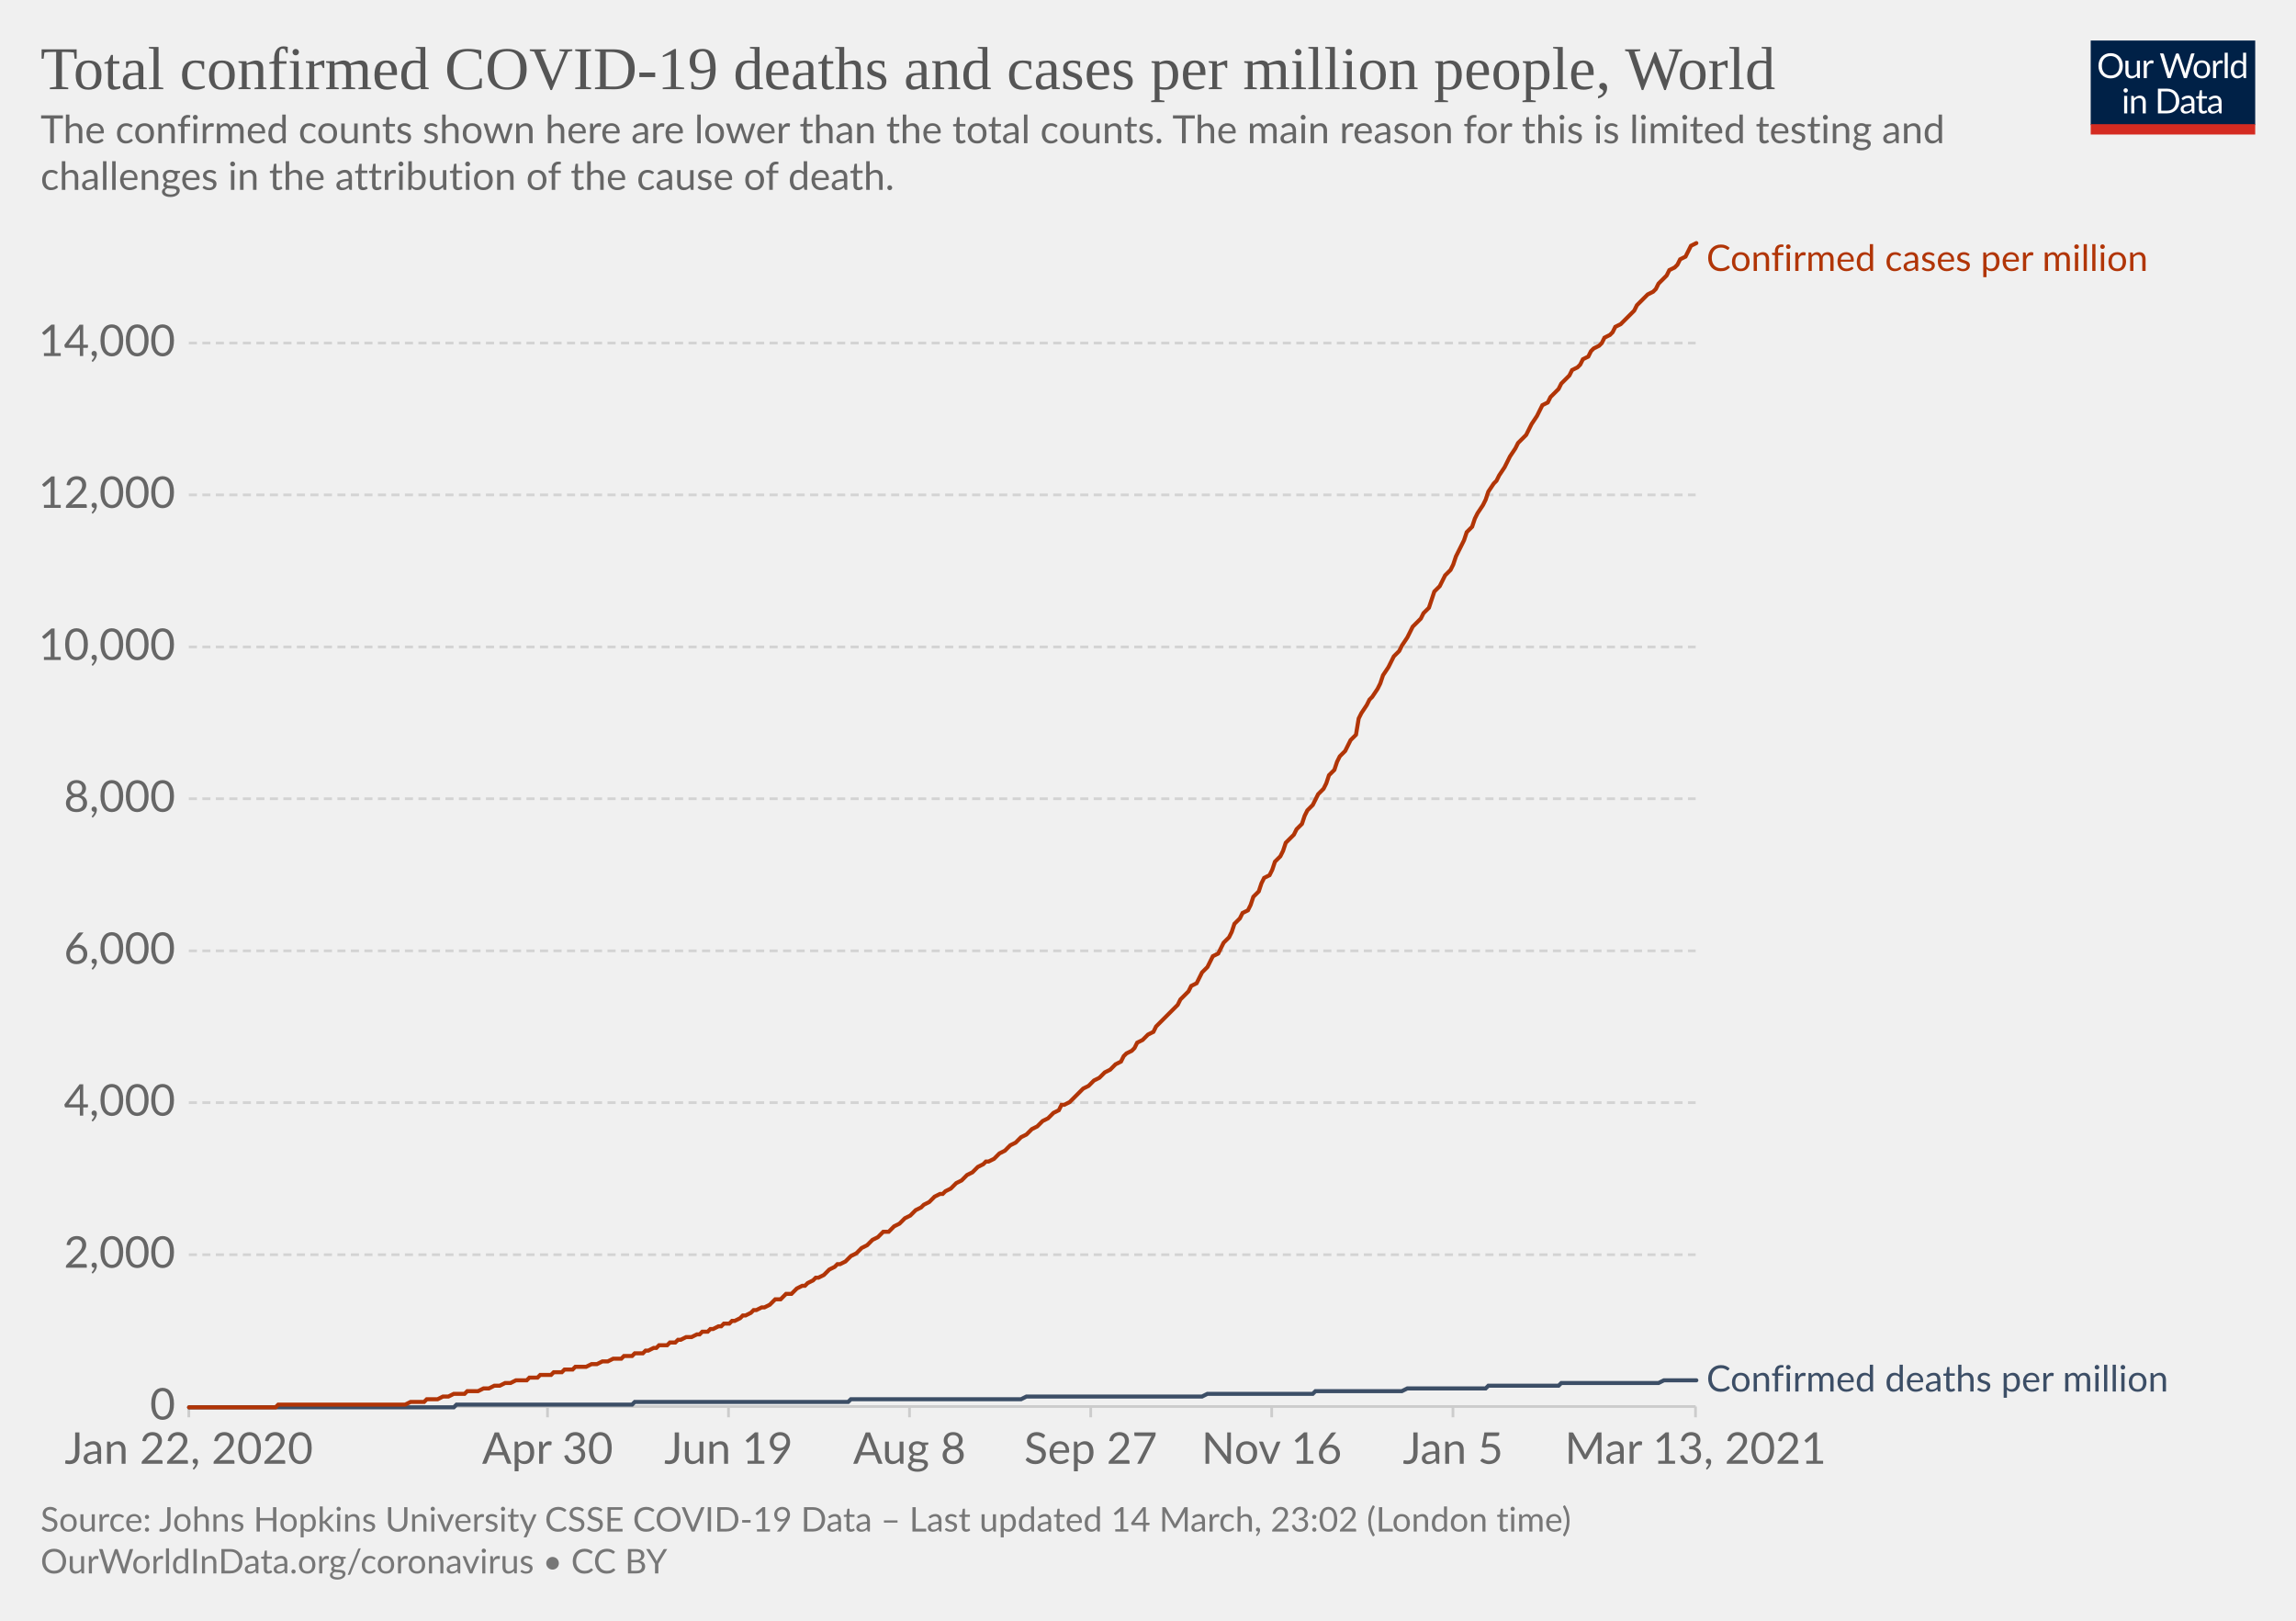
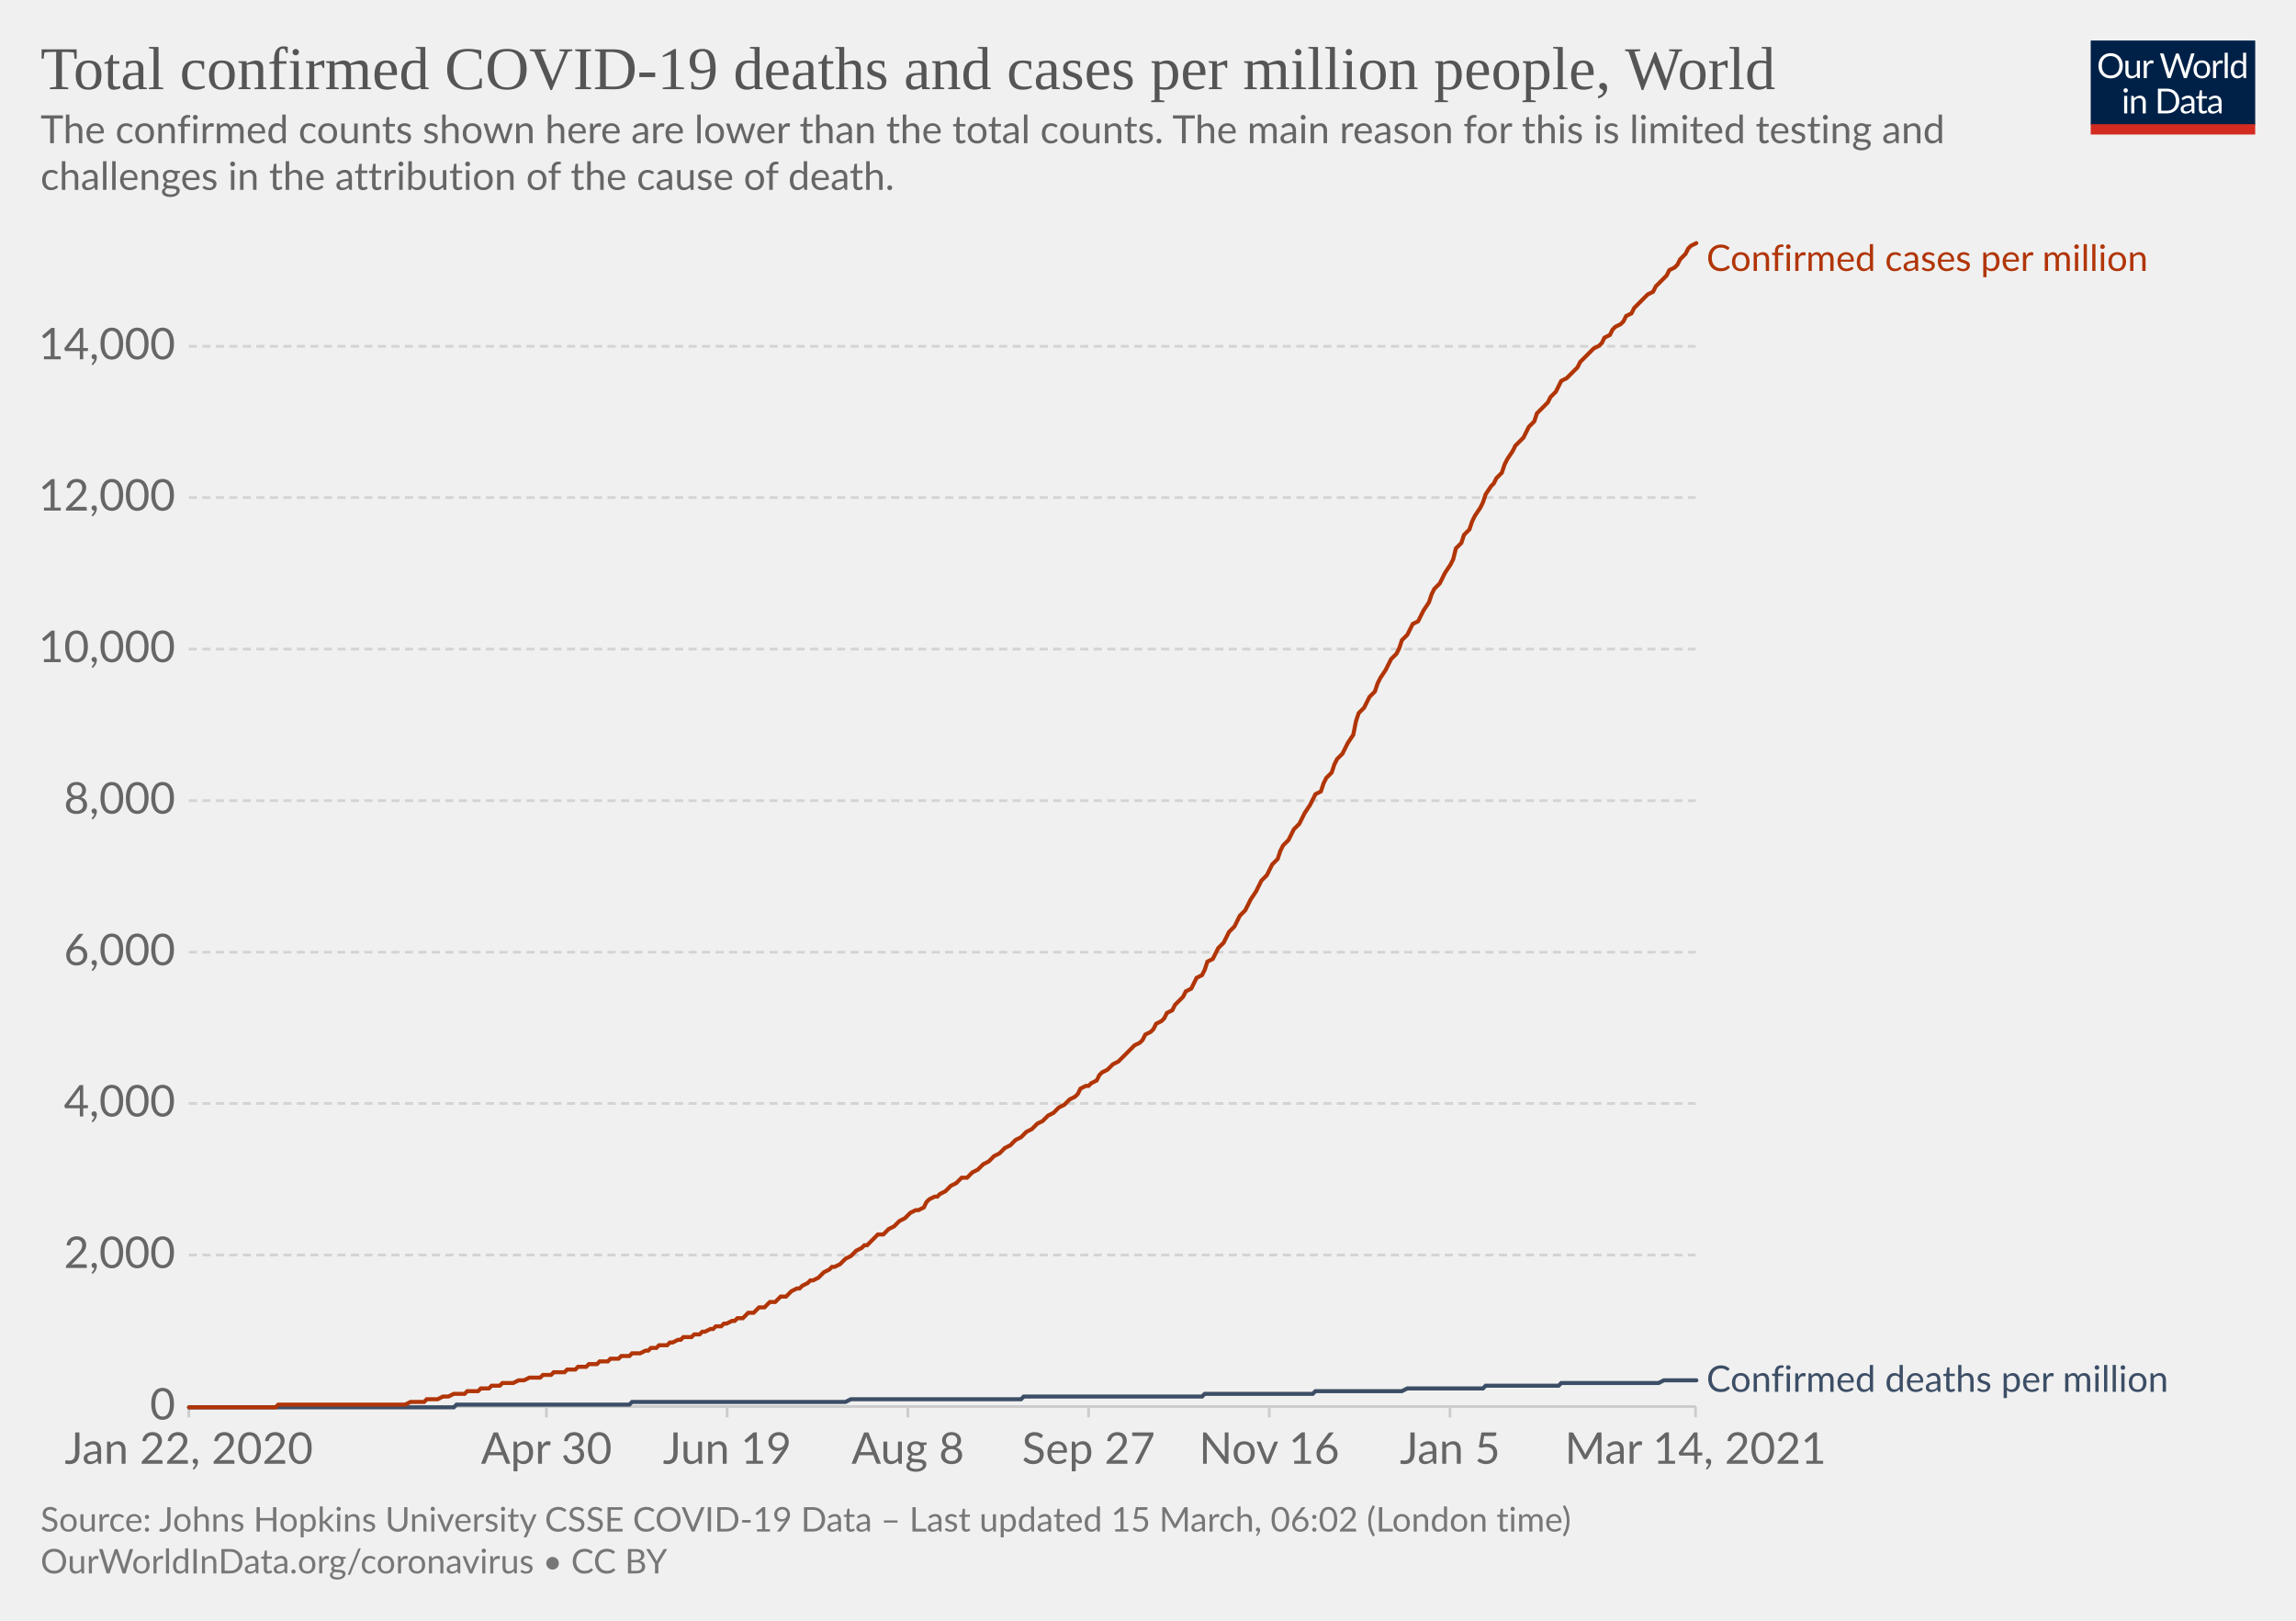
<svg xmlns="http://www.w3.org/2000/svg" version="1.1" style="background-color:#fff;-webkit-font-smoothing:antialiased" width="850" height="600" viewBox="0 0 850 600" font-family="Lato,'Helvetica Neue',Helvetica,Arial,sans-serif" font-size="18" text-rendering="optimizeLegibility">
  <g class="HeaderView">
    <g transform="matrix(.29 0 0 .29 774 15)">
      <svg width="210" height="120" viewBox="0 0 210 120" fill="none">
        <g clip-path="url(#clip0)">
          <path d="M0 0h210v107.89H0V0z" fill="#002147" />
          <path d="M40.98 32.25c0 2.36-.38 4.53-1.12 6.51a14.26 14.26 0 01-8.1 8.4c-1.9.78-4.02 1.17-6.34 1.17a16.6 16.6 0 01-6.33-1.17 14.31 14.31 0 01-8.08-8.4 18.29 18.29 0 01-1.12-6.51c0-2.36.38-4.53 1.12-6.5.75-1.97 1.8-3.67 3.17-5.1a14.32 14.32 0 014.9-3.34c1.92-.8 4.03-1.19 6.34-1.19 2.32 0 4.43.4 6.34 1.19 1.92.8 3.56 1.9 4.93 3.34a14.87 14.87 0 013.17 5.1 18.1 18.1 0 011.12 6.5zm-4.38 0c0-1.94-.26-3.68-.8-5.22a10.91 10.91 0 00-2.24-3.89 9.68 9.68 0 00-3.52-2.46 11.95 11.95 0 00-4.62-.86c-1.68 0-3.21.28-4.6.86a9.88 9.88 0 00-3.54 2.46 10.91 10.91 0 00-2.24 3.9c-.53 1.53-.8 3.27-.8 5.2 0 1.94.27 3.68.8 5.22a11.17 11.17 0 002.24 3.9 10.01 10.01 0 003.55 2.44c1.38.56 2.9.83 4.6.83s3.24-.27 4.61-.83a9.8 9.8 0 003.52-2.44 11.17 11.17 0 002.25-3.9c.53-1.54.8-3.28.8-5.21zm26.22-6.54V48H60.5c-.56 0-.9-.27-1.05-.81l-.31-2.4a12.45 12.45 0 01-3.26 2.6c-1.2.64-2.58.96-4.13.96-1.22 0-2.3-.2-3.24-.6a6.52 6.52 0 01-2.33-1.7 7.37 7.37 0 01-1.43-2.67c-.3-1.04-.46-2.2-.46-3.45V25.7h3.91v14.22c0 1.68.38 2.99 1.15 3.91.77.93 1.96 1.39 3.54 1.39 1.16 0 2.24-.27 3.23-.82a10.42 10.42 0 002.8-2.28V25.7h3.91zm8.61 4.47a9.94 9.94 0 012.6-3.56 5.64 5.64 0 013.76-1.3c.47 0 .92.05 1.34.15.44.1.83.27 1.17.49l-.3 2.92c-.09.37-.3.55-.66.55-.2 0-.5-.04-.9-.13a6.21 6.21 0 00-3.24.18 4.23 4.23 0 00-1.47.92c-.42.4-.81.9-1.17 1.5-.33.58-.64 1.26-.92 2.02V48H67.7V25.71h2.25c.42 0 .72.08.88.25.16.16.27.44.33.83l.26 3.39zm61.16-13.7L122.75 48h-3.82l-7.99-24.05a21.95 21.95 0 01-.42-1.58 38.36 38.36 0 01-.44 1.58L102.05 48h-3.83L88.4 16.47h3.54c.38 0 .7.1.95.29.26.2.43.43.5.73l6.52 21.9.28 1.28.29 1.46.3-1.46.38-1.27 7.41-21.91c.1-.25.26-.48.51-.69.27-.22.58-.33.95-.33h1.23c.38 0 .69.1.92.29a1.77 1.77 0 01.53.73l7.4 21.9a28.4 28.4 0 01.68 2.62 29.52 29.52 0 01.52-2.61l6.54-21.91a1.31 1.31 0 01.48-.7c.27-.21.58-.32.95-.32h3.32zm9.35 8.88c1.63 0 3.1.27 4.4.82a9.43 9.43 0 015.46 5.94c.5 1.4.74 2.98.74 4.73 0 1.76-.25 3.34-.74 4.75a9.43 9.43 0 01-5.46 5.92c-1.3.52-2.77.79-4.4.79-1.64 0-3.12-.27-4.44-.8a9.42 9.42 0 01-3.35-2.3c-.92-1-1.63-2.2-2.13-3.61-.49-1.41-.73-3-.73-4.75s.24-3.33.73-4.73c.5-1.43 1.2-2.64 2.13-3.63a9.4 9.4 0 013.35-2.31c1.32-.55 2.8-.82 4.44-.82zm0 19.89c2.2 0 3.84-.73 4.93-2.2 1.08-1.48 1.63-3.54 1.63-6.18 0-2.66-.55-4.72-1.63-6.2-1.09-1.49-2.73-2.23-4.93-2.23-1.12 0-2.09.2-2.93.57a5.71 5.71 0 00-2.06 1.65 7.5 7.5 0 00-1.24 2.67c-.26 1.04-.4 2.22-.4 3.54 0 2.64.55 4.7 1.64 6.18 1.1 1.47 2.76 2.2 4.99 2.2zm17.97-15.07a9.94 9.94 0 012.6-3.56 5.64 5.64 0 013.76-1.3c.47 0 .91.05 1.34.15.44.1.83.27 1.16.49l-.28 2.92c-.09.37-.31.55-.66.55-.2 0-.5-.04-.9-.13a6.2 6.2 0 00-3.24.18 4.23 4.23 0 00-1.47.92c-.43.4-.82.9-1.17 1.5a13.1 13.1 0 00-.92 2.02V48h-3.94V25.71h2.24c.43 0 .72.08.88.25.17.16.28.44.33.83l.27 3.39zm15.04-14.59V48h-3.92V15.6h3.92zm19.55 15.43a6.22 6.22 0 00-2.38-2.05 6.7 6.7 0 00-2.86-.6c-2.07 0-3.66.75-4.77 2.23-1.12 1.48-1.68 3.6-1.68 6.33 0 1.46.13 2.7.38 3.74a7.29 7.29 0 001.1 2.56 4.35 4.35 0 001.78 1.45c.7.3 1.5.46 2.4.46 1.29 0 2.41-.3 3.36-.88a9.6 9.6 0 002.67-2.49V31.02zm3.91-15.43V48h-2.33c-.56 0-.9-.27-1.06-.81l-.35-2.71a12.13 12.13 0 01-3.25 2.77 8.28 8.28 0 01-4.23 1.06 7.31 7.31 0 01-6.14-2.9c-.73-.96-1.3-2.15-1.69-3.57a18.35 18.35 0 01.07-9.48 11.29 11.29 0 011.89-3.7 8.7 8.7 0 017.06-3.34 7.96 7.96 0 016.12 2.62V15.59h3.91zM46.61 70.71V93H42.7V70.71h3.91zm.84-7c0 .39-.08.75-.24 1.09a2.81 2.81 0 01-1.52 1.47 2.67 2.67 0 01-2.16 0 2.9 2.9 0 01-1.45-1.47 2.67 2.67 0 010-2.16c.15-.35.35-.65.6-.9.25-.27.53-.47.85-.62a2.67 2.67 0 012.16 0c.35.15.65.35.9.62.27.25.47.55.62.9.16.34.24.7.24 1.08zm7.97 10.24c.49-.54 1-1.04 1.54-1.48a9.85 9.85 0 013.66-1.84 8.96 8.96 0 015.43.35c.94.4 1.72.97 2.33 1.71a7.36 7.36 0 011.43 2.67c.32 1.04.49 2.19.49 3.45V93h-3.94V78.81c0-1.69-.4-3-1.17-3.92-.76-.93-1.93-1.4-3.5-1.4a6.6 6.6 0 00-3.25.83c-1 .56-1.92 1.31-2.77 2.27V93h-3.94V70.71h2.35c.56 0 .9.28 1.04.82l.3 2.42zm57.7 3.3c0 2.36-.37 4.5-1.11 6.44a14.3 14.3 0 01-3.17 4.98 14.1 14.1 0 01-4.93 3.2c-1.9.76-4.02 1.13-6.33 1.13H85.8V61.47h11.77c2.31 0 4.42.39 6.33 1.15a13.8 13.8 0 018.1 8.18 17.75 17.75 0 011.12 6.45zm-4.37 0c0-1.94-.26-3.67-.8-5.2a10.94 10.94 0 00-2.23-3.87 9.57 9.57 0 00-3.53-2.42 12.23 12.23 0 00-4.61-.83h-7.5v24.62h7.5c1.7 0 3.24-.28 4.61-.84a9.7 9.7 0 003.53-2.4 10.94 10.94 0 002.24-3.87c.53-1.53.8-3.26.8-5.2zm19.8 5.72c-1.8.06-3.34.2-4.62.44-1.26.22-2.3.51-3.1.88-.8.36-1.37.8-1.74 1.3-.35.5-.53 1.05-.53 1.67 0 .58.1 1.1.3 1.52a3 3 0 00.76 1.05c.34.27.73.46 1.17.6a6.13 6.13 0 001.45.17 7.28 7.28 0 003.5-.81 11.95 11.95 0 002.82-2.2v-4.62zm-12.65-9.11a12.73 12.73 0 013.98-2.66c1.43-.59 3-.88 4.73-.88 1.25 0 2.36.2 3.33.61a6.81 6.81 0 013.94 4.38c.33 1.04.5 2.19.5 3.43V93h-1.74a1.8 1.8 0 01-.88-.18c-.2-.13-.36-.38-.48-.74l-.44-2.12-1.72 1.46a9.48 9.48 0 01-3.74 1.7c-.69.15-1.46.23-2.3.23-.87 0-1.69-.12-2.45-.35a5.34 5.34 0 01-3.34-2.93 6.64 6.64 0 01-.49-2.64c0-.88.25-1.72.73-2.53a6.33 6.33 0 012.35-2.17c1.09-.63 2.5-1.15 4.25-1.54 1.75-.41 3.89-.65 6.42-.7v-1.75c0-1.73-.37-3.03-1.12-3.91-.75-.9-1.84-1.34-3.28-1.34-.97 0-1.78.12-2.44.37-.64.23-1.2.5-1.7.81l-1.23.82c-.33.23-.67.35-1 .35-.27 0-.5-.07-.69-.2a2.1 2.1 0 01-.48-.53l-.7-1.25zm27.67 19.5c-1.76 0-3.12-.5-4.07-1.48-.94-.98-1.41-2.4-1.41-4.25V74h-2.68a.9.9 0 01-.6-.2c-.16-.14-.24-.36-.24-.66v-1.56l3.65-.46.9-6.89a.9.9 0 01.29-.52.88.88 0 01.62-.22H142v7.67h6.44V74H142v13.38c0 .94.22 1.63.68 2.09.45.45 1.04.68 1.76.68a3.21 3.21 0 001.85-.53l.55-.35c.16-.12.3-.18.41-.18.2 0 .4.13.55.38l1.15 1.87a7.45 7.45 0 01-2.44 1.5 8.53 8.53 0 01-2.95.52zm19.68-10.4c-1.8.07-3.34.21-4.62.45-1.26.22-2.3.51-3.1.88-.8.36-1.37.8-1.74 1.3-.35.5-.53 1.05-.53 1.67 0 .58.1 1.1.3 1.52a2.9 2.9 0 00.76 1.05c.34.27.73.46 1.17.6a6.13 6.13 0 001.45.17 7.3 7.3 0 003.5-.81 12.04 12.04 0 002.82-2.2v-4.62zm-12.65-9.1a12.72 12.72 0 013.99-2.66c1.42-.59 3-.88 4.72-.88 1.25 0 2.36.2 3.33.61a6.81 6.81 0 013.94 4.38c.33 1.04.5 2.19.5 3.43V93h-1.74a1.8 1.8 0 01-.88-.18c-.2-.13-.36-.38-.48-.74l-.44-2.12-1.72 1.46a9.48 9.48 0 01-3.74 1.7c-.69.15-1.46.23-2.3.23-.87 0-1.69-.12-2.45-.35a5.33 5.33 0 01-3.34-2.93 6.62 6.62 0 01-.49-2.64c0-.88.25-1.72.73-2.53a6.33 6.33 0 012.35-2.17c1.09-.63 2.5-1.15 4.25-1.54a31.2 31.2 0 016.42-.7v-1.75c0-1.73-.37-3.03-1.12-3.91-.75-.9-1.84-1.34-3.28-1.34-.97 0-1.78.12-2.44.37-.64.23-1.2.5-1.7.81l-1.22.82c-.34.23-.68.35-1.02.35-.26 0-.49-.07-.68-.2a1.88 1.88 0 01-.48-.53l-.7-1.25zM40.98 32.25c0 2.36-.38 4.53-1.12 6.51a14.26 14.26 0 01-8.1 8.4c-1.9.78-4.02 1.17-6.34 1.17a16.6 16.6 0 01-6.33-1.17 14.31 14.31 0 01-8.08-8.4 18.29 18.29 0 01-1.12-6.51c0-2.36.38-4.53 1.12-6.5.75-1.97 1.8-3.67 3.17-5.1a14.32 14.32 0 014.9-3.34c1.92-.8 4.03-1.19 6.34-1.19 2.32 0 4.43.4 6.34 1.19 1.92.8 3.56 1.9 4.93 3.34a14.87 14.87 0 013.17 5.1 18.1 18.1 0 011.12 6.5zm-4.38 0c0-1.94-.26-3.68-.8-5.22a10.91 10.91 0 00-2.24-3.89 9.68 9.68 0 00-3.52-2.46 11.95 11.95 0 00-4.62-.86c-1.68 0-3.21.28-4.6.86a9.88 9.88 0 00-3.54 2.46 10.91 10.91 0 00-2.24 3.9c-.53 1.53-.8 3.27-.8 5.2 0 1.94.27 3.68.8 5.22a11.17 11.17 0 002.24 3.9 10.01 10.01 0 003.55 2.44c1.38.56 2.9.83 4.6.83s3.24-.27 4.61-.83a9.8 9.8 0 003.52-2.44 11.17 11.17 0 002.25-3.9c.53-1.54.8-3.28.8-5.21zm26.22-6.54V48H60.5c-.56 0-.9-.27-1.05-.81l-.31-2.4a12.45 12.45 0 01-3.26 2.6c-1.2.64-2.58.96-4.13.96-1.22 0-2.3-.2-3.24-.6a6.52 6.52 0 01-2.33-1.7 7.37 7.37 0 01-1.43-2.67c-.3-1.04-.46-2.2-.46-3.45V25.7h3.91v14.22c0 1.68.38 2.99 1.15 3.91.77.93 1.96 1.39 3.54 1.39 1.16 0 2.24-.27 3.23-.82a10.42 10.42 0 002.8-2.28V25.7h3.91zm8.61 4.47a9.94 9.94 0 012.6-3.56 5.64 5.64 0 013.76-1.3c.47 0 .92.05 1.34.15.44.1.83.27 1.17.49l-.3 2.92c-.09.37-.3.55-.66.55-.2 0-.5-.04-.9-.13a6.21 6.21 0 00-3.24.18 4.23 4.23 0 00-1.47.92c-.42.4-.81.9-1.17 1.5-.33.58-.64 1.26-.92 2.02V48H67.7V25.71h2.25c.42 0 .72.08.88.25.16.16.27.44.33.83l.26 3.39zm61.16-13.7L122.75 48h-3.82l-7.99-24.05a21.95 21.95 0 01-.42-1.58 38.36 38.36 0 01-.44 1.58L102.05 48h-3.83L88.4 16.47h3.54c.38 0 .7.1.95.29.26.2.43.43.5.73l6.52 21.9.28 1.28.29 1.46.3-1.46.38-1.27 7.41-21.91c.1-.25.26-.48.51-.69.27-.22.58-.33.95-.33h1.23c.38 0 .69.1.92.29a1.77 1.77 0 01.53.73l7.4 21.9a28.4 28.4 0 01.68 2.62 29.52 29.52 0 01.52-2.61l6.54-21.91a1.31 1.31 0 01.48-.7c.27-.21.58-.32.95-.32h3.32zm9.35 8.88c1.63 0 3.1.27 4.4.82a9.43 9.43 0 015.46 5.94c.5 1.4.74 2.98.74 4.73 0 1.76-.25 3.34-.74 4.75a9.43 9.43 0 01-5.46 5.92c-1.3.52-2.77.79-4.4.79-1.64 0-3.12-.27-4.44-.8a9.42 9.42 0 01-3.35-2.3c-.92-1-1.63-2.2-2.13-3.61-.49-1.41-.73-3-.73-4.75s.24-3.33.73-4.73c.5-1.43 1.2-2.64 2.13-3.63a9.4 9.4 0 013.35-2.31c1.32-.55 2.8-.82 4.44-.82zm0 19.89c2.2 0 3.84-.73 4.93-2.2 1.08-1.48 1.63-3.54 1.63-6.18 0-2.66-.55-4.72-1.63-6.2-1.09-1.49-2.73-2.23-4.93-2.23-1.12 0-2.09.2-2.93.57a5.71 5.71 0 00-2.06 1.65 7.5 7.5 0 00-1.24 2.67c-.26 1.04-.4 2.22-.4 3.54 0 2.64.55 4.7 1.64 6.18 1.1 1.47 2.76 2.2 4.99 2.2zm17.97-15.07a9.94 9.94 0 012.6-3.56 5.64 5.64 0 013.76-1.3c.47 0 .91.05 1.34.15.44.1.83.27 1.16.49l-.28 2.92c-.09.37-.31.55-.66.55-.2 0-.5-.04-.9-.13a6.2 6.2 0 00-3.24.18 4.23 4.23 0 00-1.47.92c-.43.4-.82.9-1.17 1.5a13.1 13.1 0 00-.92 2.02V48h-3.94V25.71h2.24c.43 0 .72.08.88.25.17.16.28.44.33.83l.27 3.39zm15.04-14.59V48h-3.92V15.6h3.92zm19.55 15.43a6.22 6.22 0 00-2.38-2.05 6.7 6.7 0 00-2.86-.6c-2.07 0-3.66.75-4.77 2.23-1.12 1.48-1.68 3.6-1.68 6.33 0 1.46.13 2.7.38 3.74a7.29 7.29 0 001.1 2.56 4.35 4.35 0 001.78 1.45c.7.3 1.5.46 2.4.46 1.29 0 2.41-.3 3.36-.88a9.6 9.6 0 002.67-2.49V31.02zm3.91-15.43V48h-2.33c-.56 0-.9-.27-1.06-.81l-.35-2.71a12.13 12.13 0 01-3.25 2.77 8.28 8.28 0 01-4.23 1.06 7.31 7.31 0 01-6.14-2.9c-.73-.96-1.3-2.15-1.69-3.57a18.35 18.35 0 01.07-9.48 11.29 11.29 0 011.89-3.7 8.7 8.7 0 017.06-3.34 7.96 7.96 0 016.12 2.62V15.59h3.91zM46.61 70.71V93H42.7V70.71h3.91zm.84-7c0 .39-.08.75-.24 1.09a2.81 2.81 0 01-1.52 1.47 2.67 2.67 0 01-2.16 0 2.9 2.9 0 01-1.45-1.47 2.67 2.67 0 010-2.16c.15-.35.35-.65.6-.9.25-.27.53-.47.85-.62a2.67 2.67 0 012.16 0c.35.15.65.35.9.62.27.25.47.55.62.9.16.34.24.7.24 1.08zm7.97 10.24c.49-.54 1-1.04 1.54-1.48a9.85 9.85 0 013.66-1.84 8.96 8.96 0 015.43.35c.94.4 1.72.97 2.33 1.71a7.36 7.36 0 011.43 2.67c.32 1.04.49 2.19.49 3.45V93h-3.94V78.81c0-1.69-.4-3-1.17-3.92-.76-.93-1.93-1.4-3.5-1.4a6.6 6.6 0 00-3.25.83c-1 .56-1.92 1.31-2.77 2.27V93h-3.94V70.71h2.35c.56 0 .9.28 1.04.82l.3 2.42zm57.7 3.3c0 2.36-.37 4.5-1.11 6.44a14.3 14.3 0 01-3.17 4.98 14.1 14.1 0 01-4.93 3.2c-1.9.76-4.02 1.13-6.33 1.13H85.8V61.47h11.77c2.31 0 4.42.39 6.33 1.15a13.8 13.8 0 018.1 8.18 17.75 17.75 0 011.12 6.45zm-4.37 0c0-1.94-.26-3.67-.8-5.2a10.94 10.94 0 00-2.23-3.87 9.57 9.57 0 00-3.53-2.42 12.23 12.23 0 00-4.61-.83h-7.5v24.62h7.5c1.7 0 3.24-.28 4.61-.84a9.7 9.7 0 003.53-2.4 10.94 10.94 0 002.24-3.87c.53-1.53.8-3.26.8-5.2zm19.8 5.72c-1.8.06-3.34.2-4.62.44-1.26.22-2.3.51-3.1.88-.8.36-1.37.8-1.74 1.3-.35.5-.53 1.05-.53 1.67 0 .58.1 1.1.3 1.52a3 3 0 00.76 1.05c.34.27.73.46 1.17.6a6.13 6.13 0 001.45.17 7.28 7.28 0 003.5-.81 11.95 11.95 0 002.82-2.2v-4.62zm-12.65-9.11a12.73 12.73 0 013.98-2.66c1.43-.59 3-.88 4.73-.88 1.25 0 2.36.2 3.33.61a6.81 6.81 0 013.94 4.38c.33 1.04.5 2.19.5 3.43V93h-1.74a1.8 1.8 0 01-.88-.18c-.2-.13-.36-.38-.48-.74l-.44-2.12-1.72 1.46a9.48 9.48 0 01-3.74 1.7c-.69.15-1.46.23-2.3.23-.87 0-1.69-.12-2.45-.35a5.34 5.34 0 01-3.34-2.93 6.64 6.64 0 01-.49-2.64c0-.88.25-1.72.73-2.53a6.33 6.33 0 012.35-2.17c1.09-.63 2.5-1.15 4.25-1.54 1.75-.41 3.89-.65 6.42-.7v-1.75c0-1.73-.37-3.03-1.12-3.91-.75-.9-1.84-1.34-3.28-1.34-.97 0-1.78.12-2.44.37-.64.23-1.2.5-1.7.81l-1.23.82c-.33.23-.67.35-1 .35-.27 0-.5-.07-.69-.2a2.1 2.1 0 01-.48-.53l-.7-1.25zm27.67 19.5c-1.76 0-3.12-.5-4.07-1.48-.94-.98-1.41-2.4-1.41-4.25V74h-2.68a.9.9 0 01-.6-.2c-.16-.14-.24-.36-.24-.66v-1.56l3.65-.46.9-6.89a.9.9 0 01.29-.52.88.88 0 01.62-.22H142v7.67h6.44V74H142v13.38c0 .94.22 1.63.68 2.09.45.45 1.04.68 1.76.68a3.21 3.21 0 001.85-.53l.55-.35c.16-.12.3-.18.41-.18.2 0 .4.13.55.38l1.15 1.87a7.45 7.45 0 01-2.44 1.5 8.53 8.53 0 01-2.95.52zm19.68-10.4c-1.8.07-3.34.21-4.62.45-1.26.22-2.3.51-3.1.88-.8.36-1.37.8-1.74 1.3-.35.5-.53 1.05-.53 1.67 0 .58.1 1.1.3 1.52a2.9 2.9 0 00.76 1.05c.34.27.73.46 1.17.6a6.13 6.13 0 001.45.17 7.3 7.3 0 003.5-.81 12.04 12.04 0 002.82-2.2v-4.62zm-12.65-9.1a12.72 12.72 0 013.99-2.66c1.42-.59 3-.88 4.72-.88 1.25 0 2.36.2 3.33.61a6.81 6.81 0 013.94 4.38c.33 1.04.5 2.19.5 3.43V93h-1.74a1.8 1.8 0 01-.88-.18c-.2-.13-.36-.38-.48-.74l-.44-2.12-1.72 1.46a9.48 9.48 0 01-3.74 1.7c-.69.15-1.46.23-2.3.23-.87 0-1.69-.12-2.45-.35a5.33 5.33 0 01-3.34-2.93 6.62 6.62 0 01-.49-2.64c0-.88.25-1.72.73-2.53a6.33 6.33 0 012.35-2.17c1.09-.63 2.5-1.15 4.25-1.54a31.2 31.2 0 016.42-.7v-1.75c0-1.73-.37-3.03-1.12-3.91-.75-.9-1.84-1.34-3.28-1.34-.97 0-1.78.12-2.44.37-.64.23-1.2.5-1.7.81l-1.22.82c-.34.23-.68.35-1.02.35-.26 0-.49-.07-.68-.2a1.88 1.88 0 01-.48-.53l-.7-1.25zM40.98 32.25c0 2.36-.38 4.53-1.12 6.51a14.26 14.26 0 01-8.1 8.4c-1.9.78-4.02 1.17-6.34 1.17a16.6 16.6 0 01-6.33-1.17 14.31 14.31 0 01-8.08-8.4 18.29 18.29 0 01-1.12-6.51c0-2.36.38-4.53 1.12-6.5.75-1.97 1.8-3.67 3.17-5.1a14.32 14.32 0 014.9-3.34c1.92-.8 4.03-1.19 6.34-1.19 2.32 0 4.43.4 6.34 1.19 1.92.8 3.56 1.9 4.93 3.34a14.87 14.87 0 013.17 5.1 18.1 18.1 0 011.12 6.5zm-4.38 0c0-1.94-.26-3.68-.8-5.22a10.91 10.91 0 00-2.24-3.89 9.68 9.68 0 00-3.52-2.46 11.95 11.95 0 00-4.62-.86c-1.68 0-3.21.28-4.6.86a9.88 9.88 0 00-3.54 2.46 10.91 10.91 0 00-2.24 3.9c-.53 1.53-.8 3.27-.8 5.2 0 1.94.27 3.68.8 5.22a11.17 11.17 0 002.24 3.9 10.01 10.01 0 003.55 2.44c1.38.56 2.9.83 4.6.83s3.24-.27 4.61-.83a9.8 9.8 0 003.52-2.44 11.17 11.17 0 002.25-3.9c.53-1.54.8-3.28.8-5.21zm26.22-6.54V48H60.5c-.56 0-.9-.27-1.05-.81l-.31-2.4a12.45 12.45 0 01-3.26 2.6c-1.2.64-2.58.96-4.13.96-1.22 0-2.3-.2-3.24-.6a6.52 6.52 0 01-2.33-1.7 7.37 7.37 0 01-1.43-2.67c-.3-1.04-.46-2.2-.46-3.45V25.7h3.91v14.22c0 1.68.38 2.99 1.15 3.91.77.93 1.96 1.39 3.54 1.39 1.16 0 2.24-.27 3.23-.82a10.42 10.42 0 002.8-2.28V25.7h3.91zm8.61 4.47a9.94 9.94 0 012.6-3.56 5.64 5.64 0 013.76-1.3c.47 0 .92.05 1.34.15.44.1.83.27 1.17.49l-.3 2.92c-.09.37-.3.55-.66.55-.2 0-.5-.04-.9-.13a6.21 6.21 0 00-3.24.18 4.23 4.23 0 00-1.47.92c-.42.4-.81.9-1.17 1.5-.33.58-.64 1.26-.92 2.02V48H67.7V25.71h2.25c.42 0 .72.08.88.25.16.16.27.44.33.83l.26 3.39zm61.16-13.7L122.75 48h-3.82l-7.99-24.05a21.95 21.95 0 01-.42-1.58 38.36 38.36 0 01-.44 1.58L102.05 48h-3.83L88.4 16.47h3.54c.38 0 .7.1.95.29.26.2.43.43.5.73l6.52 21.9.28 1.28.29 1.46.3-1.46.38-1.27 7.41-21.91c.1-.25.26-.48.51-.69.27-.22.58-.33.95-.33h1.23c.38 0 .69.1.92.29a1.77 1.77 0 01.53.73l7.4 21.9a28.4 28.4 0 01.68 2.62 29.52 29.52 0 01.52-2.61l6.54-21.91a1.31 1.31 0 01.48-.7c.27-.21.58-.32.95-.32h3.32zm9.35 8.88c1.63 0 3.1.27 4.4.82a9.43 9.43 0 015.46 5.94c.5 1.4.74 2.98.74 4.73 0 1.76-.25 3.34-.74 4.75a9.43 9.43 0 01-5.46 5.92c-1.3.52-2.77.79-4.4.79-1.64 0-3.12-.27-4.44-.8a9.42 9.42 0 01-3.35-2.3c-.92-1-1.63-2.2-2.13-3.61-.49-1.41-.73-3-.73-4.75s.24-3.33.73-4.73c.5-1.43 1.2-2.64 2.13-3.63a9.4 9.4 0 013.35-2.31c1.32-.55 2.8-.82 4.44-.82zm0 19.89c2.2 0 3.84-.73 4.93-2.2 1.08-1.48 1.63-3.54 1.63-6.18 0-2.66-.55-4.72-1.63-6.2-1.09-1.49-2.73-2.23-4.93-2.23-1.12 0-2.09.2-2.93.57a5.71 5.71 0 00-2.06 1.65 7.5 7.5 0 00-1.24 2.67c-.26 1.04-.4 2.22-.4 3.54 0 2.64.55 4.7 1.64 6.18 1.1 1.47 2.76 2.2 4.99 2.2zm17.97-15.07a9.94 9.94 0 012.6-3.56 5.64 5.64 0 013.76-1.3c.47 0 .91.05 1.34.15.44.1.83.27 1.16.49l-.28 2.92c-.09.37-.31.55-.66.55-.2 0-.5-.04-.9-.13a6.2 6.2 0 00-3.24.18 4.23 4.23 0 00-1.47.92c-.43.4-.82.9-1.17 1.5a13.1 13.1 0 00-.92 2.02V48h-3.94V25.71h2.24c.43 0 .72.08.88.25.17.16.28.44.33.83l.27 3.39zm15.04-14.59V48h-3.92V15.6h3.92zm19.55 15.43a6.22 6.22 0 00-2.38-2.05 6.7 6.7 0 00-2.86-.6c-2.07 0-3.66.75-4.77 2.23-1.12 1.48-1.68 3.6-1.68 6.33 0 1.46.13 2.7.38 3.74a7.29 7.29 0 001.1 2.56 4.35 4.35 0 001.78 1.45c.7.3 1.5.46 2.4.46 1.29 0 2.41-.3 3.36-.88a9.6 9.6 0 002.67-2.49V31.02zm3.91-15.43V48h-2.33c-.56 0-.9-.27-1.06-.81l-.35-2.71a12.13 12.13 0 01-3.25 2.77 8.28 8.28 0 01-4.23 1.06 7.31 7.31 0 01-6.14-2.9c-.73-.96-1.3-2.15-1.69-3.57a18.35 18.35 0 01.07-9.48 11.29 11.29 0 011.89-3.7 8.7 8.7 0 017.06-3.34 7.96 7.96 0 016.12 2.62V15.59h3.91zM46.61 70.71V93H42.7V70.71h3.91zm.84-7c0 .39-.08.75-.24 1.09a2.81 2.81 0 01-1.52 1.47 2.67 2.67 0 01-2.16 0 2.9 2.9 0 01-1.45-1.47 2.67 2.67 0 010-2.16c.15-.35.35-.65.6-.9.25-.27.53-.47.85-.62a2.67 2.67 0 012.16 0c.35.15.65.35.9.62.27.25.47.55.62.9.16.34.24.7.24 1.08zm7.97 10.24c.49-.54 1-1.04 1.54-1.48a9.85 9.85 0 013.66-1.84 8.96 8.96 0 015.43.35c.94.4 1.72.97 2.33 1.71a7.36 7.36 0 011.43 2.67c.32 1.04.49 2.19.49 3.45V93h-3.94V78.81c0-1.69-.4-3-1.17-3.92-.76-.93-1.93-1.4-3.5-1.4a6.6 6.6 0 00-3.25.83c-1 .56-1.92 1.31-2.77 2.27V93h-3.94V70.71h2.35c.56 0 .9.28 1.04.82l.3 2.42zm57.7 3.3c0 2.36-.37 4.5-1.11 6.44a14.3 14.3 0 01-3.17 4.98 14.1 14.1 0 01-4.93 3.2c-1.9.76-4.02 1.13-6.33 1.13H85.8V61.47h11.77c2.31 0 4.42.39 6.33 1.15a13.8 13.8 0 018.1 8.18 17.75 17.75 0 011.12 6.45zm-4.37 0c0-1.94-.26-3.67-.8-5.2a10.94 10.94 0 00-2.23-3.87 9.57 9.57 0 00-3.53-2.42 12.23 12.23 0 00-4.61-.83h-7.5v24.62h7.5c1.7 0 3.24-.28 4.61-.84a9.7 9.7 0 003.53-2.4 10.94 10.94 0 002.24-3.87c.53-1.53.8-3.26.8-5.2zm19.8 5.72c-1.8.06-3.34.2-4.62.44-1.26.22-2.3.51-3.1.88-.8.36-1.37.8-1.74 1.3-.35.5-.53 1.05-.53 1.67 0 .58.1 1.1.3 1.52a3 3 0 00.76 1.05c.34.27.73.46 1.17.6a6.13 6.13 0 001.45.17 7.28 7.28 0 003.5-.81 11.95 11.95 0 002.82-2.2v-4.62zm-12.65-9.11a12.73 12.73 0 013.98-2.66c1.43-.59 3-.88 4.73-.88 1.25 0 2.36.2 3.33.61a6.81 6.81 0 013.94 4.38c.33 1.04.5 2.19.5 3.43V93h-1.74a1.8 1.8 0 01-.88-.18c-.2-.13-.36-.38-.48-.74l-.44-2.12-1.72 1.46a9.48 9.48 0 01-3.74 1.7c-.69.15-1.46.23-2.3.23-.87 0-1.69-.12-2.45-.35a5.34 5.34 0 01-3.34-2.93 6.64 6.64 0 01-.49-2.64c0-.88.25-1.72.73-2.53a6.33 6.33 0 012.35-2.17c1.09-.63 2.5-1.15 4.25-1.54 1.75-.41 3.89-.65 6.42-.7v-1.75c0-1.73-.37-3.03-1.12-3.91-.75-.9-1.84-1.34-3.28-1.34-.97 0-1.78.12-2.44.37-.64.23-1.2.5-1.7.81l-1.23.82c-.33.23-.67.35-1 .35-.27 0-.5-.07-.69-.2a2.1 2.1 0 01-.48-.53l-.7-1.25zm27.67 19.5c-1.76 0-3.12-.5-4.07-1.48-.94-.98-1.41-2.4-1.41-4.25V74h-2.68a.9.9 0 01-.6-.2c-.16-.14-.24-.36-.24-.66v-1.56l3.65-.46.9-6.89a.9.9 0 01.29-.52.88.88 0 01.62-.22H142v7.67h6.44V74H142v13.38c0 .94.22 1.63.68 2.09.45.45 1.04.68 1.76.68a3.21 3.21 0 001.85-.53l.55-.35c.16-.12.3-.18.41-.18.2 0 .4.13.55.38l1.15 1.87a7.45 7.45 0 01-2.44 1.5 8.53 8.53 0 01-2.95.52zm19.68-10.4c-1.8.07-3.34.21-4.62.45-1.26.22-2.3.51-3.1.88-.8.36-1.37.8-1.74 1.3-.35.5-.53 1.05-.53 1.67 0 .58.1 1.1.3 1.52a2.9 2.9 0 00.76 1.05c.34.27.73.46 1.17.6a6.13 6.13 0 001.45.17 7.3 7.3 0 003.5-.81 12.04 12.04 0 002.82-2.2v-4.62zm-12.65-9.1a12.72 12.72 0 013.99-2.66c1.42-.59 3-.88 4.72-.88 1.25 0 2.36.2 3.33.61a6.81 6.81 0 013.94 4.38c.33 1.04.5 2.19.5 3.43V93h-1.74a1.8 1.8 0 01-.88-.18c-.2-.13-.36-.38-.48-.74l-.44-2.12-1.72 1.46a9.48 9.48 0 01-3.74 1.7c-.69.15-1.46.23-2.3.23-.87 0-1.69-.12-2.45-.35a5.33 5.33 0 01-3.34-2.93 6.62 6.62 0 01-.49-2.64c0-.88.25-1.72.73-2.53a6.33 6.33 0 012.35-2.17c1.09-.63 2.5-1.15 4.25-1.54a31.2 31.2 0 016.42-.7v-1.75c0-1.73-.37-3.03-1.12-3.91-.75-.9-1.84-1.34-3.28-1.34-.97 0-1.78.12-2.44.37-.64.23-1.2.5-1.7.81l-1.22.82c-.34.23-.68.35-1.02.35-.26 0-.49-.07-.68-.2a1.88 1.88 0 01-.48-.53l-.7-1.25z" fill="#fff" />
          <path fill="#D42B21" d="M0 106.79h210V120H0z" />
        </g>
        <defs>
          <clipPath id="clip0">
            <path fill="#fff" d="M0 0h210v120H0z" />
          </clipPath>
        </defs>
      </svg>
    </g>
    <a href="https://ourworldindata.org/grapher/total-covid-cases-deaths-per-million?time=2019-12-31..latest" target="_blank" rel="noopener" font-family="&quot;Playfair Display&quot;,Georgia,&quot;Times New Roman&quot;,serif">
      <text font-size="22.5" x="15" y="33" fill="#555">
        <tspan x="15" y="33">Total confirmed COVID-19 deaths and cases per million people, World</tspan>
      </text>
    </a>
    <text font-size="14.4" x="15" y="53" fill="#666">
      <tspan x="15" y="53.02">The confirmed counts shown here are lower than the total counts. The main reason for this is limited testing and</tspan>
      <tspan x="15" y="70.3">challenges in the attribution of the cause of death.</tspan>
    </text>
  </g>
  <g class="LineChart">
    <defs>
      <clipPath id="a">
        <path d="M59.9 0h830v904.8h-830z" />
      </clipPath>
    </defs>
    <g class="DualAxisView">
      <g class="HorizontalAxis">
-         <path stroke="#ccc" d="M69.9 520.7v4M202.7 520.7v4M269.7 520.7v4M336.7 520.7v4M403.8 520.7v4M470.8 520.7v4M537.9 520.7v4M627.7 520.7v4" />
+         <path stroke="#ccc" d="M69.9 520.7v4M202.3 520.7v4M269.2 520.7v4M336.1 520.7v4M403 520.7v4M469.9 520.7v4M536.8 520.7v4M627.7 520.7v4" />
        <text x="69.9" y="541.9" fill="#666" text-anchor="middle" font-size="16.2">Jan 22, 2020</text>
-         <text x="202.7" y="541.9" fill="#666" text-anchor="middle" font-size="16.2">Apr 30</text>
-         <text x="269.7" y="541.9" fill="#666" text-anchor="middle" font-size="16.2">Jun 19</text>
-         <text x="336.7" y="541.9" fill="#666" text-anchor="middle" font-size="16.2">Aug 8</text>
-         <text x="403.8" y="541.9" fill="#666" text-anchor="middle" font-size="16.2">Sep 27</text>
-         <text x="470.8" y="541.9" fill="#666" text-anchor="middle" font-size="16.2">Nov 16</text>
-         <text x="537.9" y="541.9" fill="#666" text-anchor="middle" font-size="16.2">Jan 5</text>
-         <text x="627.7" y="541.9" fill="#666" text-anchor="middle" font-size="16.2">Mar 13, 2021</text>
+         <text x="202.3" y="541.9" fill="#666" text-anchor="middle" font-size="16.2">Apr 30</text>
+         <text x="269.2" y="541.9" fill="#666" text-anchor="middle" font-size="16.2">Jun 19</text>
+         <text x="336.1" y="541.9" fill="#666" text-anchor="middle" font-size="16.2">Aug 8</text>
+         <text x="403" y="541.9" fill="#666" text-anchor="middle" font-size="16.2">Sep 27</text>
+         <text x="469.9" y="541.9" fill="#666" text-anchor="middle" font-size="16.2">Nov 16</text>
+         <text x="536.8" y="541.9" fill="#666" text-anchor="middle" font-size="16.2">Jan 5</text>
+         <text x="627.7" y="541.9" fill="#666" text-anchor="middle" font-size="16.2">Mar 14, 2021</text>
      </g>
      <g class="VerticalAxis" fill="#666" dominant-baseline="middle" text-anchor="end" font-size="16.2">
        <text x="64.9" y="520.7">0</text>
-         <text x="64.9" y="464.5">2,000</text>
-         <text x="64.9" y="408.2">4,000</text>
-         <text x="64.9" y="352">6,000</text>
-         <text x="64.9" y="295.7">8,000</text>
-         <text x="64.9" y="239.5">10,000</text>
-         <text x="64.9" y="183.2">12,000</text>
-         <text x="64.9" y="127">14,000</text>
+         <text x="64.9" y="464.6">2,000</text>
+         <text x="64.9" y="408.5">4,000</text>
+         <text x="64.9" y="352.5">6,000</text>
+         <text x="64.9" y="296.4">8,000</text>
+         <text x="64.9" y="240.3">10,000</text>
+         <text x="64.9" y="184.2">12,000</text>
+         <text x="64.9" y="128.2">14,000</text>
      </g>
      <g class="AxisGridLines horizontalLines">
        <path stroke="#ccc" d="M69.9 520.7h557.84" />
-         <path stroke="#d3d3d3" stroke-dasharray="3,2" d="M69.9 464.5h557.84M69.9 408.2h557.84M69.9 352h557.84M69.9 295.7h557.84M69.9 239.5h557.84M69.9 183.2h557.84M69.9 127h557.84" />
+         <path stroke="#d3d3d3" stroke-dasharray="3,2" d="M69.9 464.6h557.84M69.9 408.5h557.84M69.9 352.5h557.84M69.9 296.4h557.84M69.9 240.3h557.84M69.9 184.2h557.84M69.9 128.2h557.84" />
      </g>
    </g>
    <g clip-path="url(#a)">
      <g class="LineLabels" cursor="default">
        <g class="legendMark">
          <text font-size="13.5" x="631.7" y="100.3" fill="#B13507">
            <tspan x="631.74" y="100.3">Confirmed cases per million</tspan>
          </text>
        </g>
        <g class="legendMark">
-           <text font-size="13.5" x="631.7" y="515.1" fill="#3C4E66">
-             <tspan x="631.74" y="515.15">Confirmed deaths per million</tspan>
+           <text font-size="13.5" x="631.7" y="515.3" fill="#3C4E66">
+             <tspan x="631.74" y="515.25">Confirmed deaths per million</tspan>
          </text>
        </g>
      </g>
      <g class="Lines">
        <g class="key-World_0">
-           <path stroke="#3C4E66" stroke-linecap="round" d="M70 521h98l1-1h65l1-1h79l1-1h63l2-1h65l2-1h39l1-1h32l2-1h29l1-1h26l1-1h36l2-1h12" fill="none" stroke-width="1.5" />
+           <path stroke="#3C4E66" stroke-linecap="round" d="M70 521h98l1-1h64l1-1h79l2-1h63l1-1h66l1-1h40l1-1h32l2-1h28l1-1h27l1-1h36l2-1h12" fill="none" stroke-width="1.5" />
        </g>
        <g class="key-World_1">
-           <path stroke="#B13507" stroke-linecap="round" d="M70 521h32l1-1h47l2-1h5l1-1h4l2-1h2l2-1h4l1-1h4l2-1h2l2-1h2l2-1h2l2-1h4l1-1h3l1-1h4l1-1h3l1-1h3l1-1h4l2-1h2l2-1h2l2-1h3l1-1h3l1-1h3l1-1h1l2-1h1l1-1h3l1-1h2l1-1h1l2-1h2l2-1h1l1-1h2l1-1h1l2-1h1l1-1h2l1-1h1l2-1 1-1h1l2-1 1-1h1l2-1h1l2-1 1-1 1-1h2l1-1 1-1h2l1-1 1-1 2-1h1l1-1 2-1 1-1h1l2-1 1-1 1-1 2-1 1-1h1l2-1 1-1 1-1 2-1 1-1 1-1 2-1 1-1 1-1 2-1 1-1 1-1h2l1-1 1-1 2-1 1-1 1-1 2-1 1-1 1-1 2-1 1-1 2-1 1-1 1-1 2-1h1l1-1 2-1 1-1 1-1 2-1 1-1 1-1 2-1 1-1 1-1 2-1 1-1h1l2-1 1-1 1-1 2-1 1-1 1-1 2-1 1-1 1-1 2-1 1-1 1-1 2-1 1-1 1-1 2-1 1-1 1-1 2-1 1-2h1l2-1 1-1 1-1 2-2 1-1 2-1 1-1 1-1 2-1 1-1 1-1 2-1 1-1 1-1 2-1 1-2 1-1 2-1 1-1 1-2 2-1 1-1 1-1 2-1 1-2 1-1 2-2 1-1 1-1 2-2 1-1 1-2 2-2 1-1 1-2 2-1 1-2 1-2 2-2 1-2 1-2 2-1 1-2 1-2 2-2 1-2 1-3 2-2 1-2 2-1 1-2 1-3 2-2 1-3 1-2 2-1 1-2 1-3 2-2 1-2 1-3 2-2 1-1 1-2 2-2 1-3 1-2 2-2 1-2 1-2 2-2 1-2 1-3 2-2 1-3 1-2 2-2 1-2 1-2 2-2 1-6 1-2 2-3 1-2 1-1 2-3 1-2 1-3 2-3 1-2 1-2 2-2 1-2 2-3 1-2 1-2 2-2 1-1 1-2 2-2 1-3 1-3 2-2 1-2 1-2 2-2 1-2 1-3 2-4 1-2 1-3 2-2 1-3 1-2 2-3 1-2 1-3 2-3 1-1 1-2 2-3 1-2 1-2 2-3 1-2 1-1 2-2 1-2 1-2 2-3 1-2 1-2 2-1 1-2 1-1 2-2 1-2 2-2 1-1 1-2 2-1 1-1 1-2 2-1 1-2 1-1 2-1 1-1 1-2 2-1 1-1 1-2 2-1 1-1 1-1 2-2 1-1 1-2 2-2 1-1 1-1 2-1 1-1 1-2 2-2 1-1 1-2 2-1 1-1 1-2 2-1 1-2 1-2 2-1" fill="none" stroke-width="1.5" />
+           <path stroke="#B13507" stroke-linecap="round" d="M70 521h32l1-1h47l2-1h5l1-1h4l2-1h2l2-1h4l1-1h4l1-1h3l1-1h3l1-1h4l2-1h2l2-1h4l1-1h3l1-1h4l1-1h3l1-1h3l1-1h3l1-1h3l1-1h3l1-1h3l1-1h3l2-1h1l1-1h2l1-1h3l1-1h1l2-1h1l1-1h3l1-1h2l1-1h1l2-1h1l1-1h2l1-1h1l2-1h1l1-1h2l1-1 1-1h2l1-1 1-1h2l1-1 1-1h2l1-1 1-1h2l1-1 1-1 2-1h1l1-1 2-1 1-1h1l2-1 1-1 1-1 2-1 1-1h1l2-1 1-1 1-1 2-1 1-1 1-1 2-1 1-1h1l2-2 1-1 1-1h2l1-1 1-1 2-1 1-1 1-1 2-1 1-1 1-1 2-1h1l2-1 1-2 1-1 2-1h1l1-1 2-1 1-1 1-1 2-1 1-1 1-1h2l1-1 1-1 2-1 1-1 1-1 2-1 1-1 1-1 2-1 1-1 1-1 2-1 1-1 1-1 2-1 1-1 1-1 2-1 1-1 1-1 2-1 1-1 1-1 2-1 1-1 1-1 2-1 1-1 1-1 2-1 1-1 1-2 2-1h1l1-1 2-1 1-2 1-1 2-1 1-1 1-1 2-1 1-1 1-1 2-2 1-1 1-1 2-1 1-1 1-2 2-1 1-1 1-2 2-1 1-1 1-2 2-1 1-2 1-1 2-2 1-2 2-1 1-2 1-2 2-1 1-2 1-3 2-1 1-2 1-2 2-2 1-2 1-2 2-2 1-2 1-2 2-2 1-2 1-2 2-3 1-2 1-2 2-2 1-2 1-2 2-2 1-3 1-2 2-2 1-2 1-2 2-2 1-2 1-2 2-3 1-2 1-2 2-1 1-3 1-2 2-2 1-3 1-2 2-2 1-2 1-2 2-3 1-5 1-3 2-2 1-2 1-2 2-2 1-3 1-2 2-3 1-2 1-2 2-2 1-2 1-3 2-2 1-2 1-2 2-1 1-2 1-2 2-3 1-3 1-2 2-2 1-2 1-2 2-3 1-2 1-4 2-2 1-3 2-2 1-3 1-2 2-3 1-2 1-3 2-3 1-1 1-2 2-2 1-3 1-2 2-3 1-2 1-1 2-2 1-2 1-2 2-2 1-3 1-1 2-2 1-1 1-2 2-2 1-2 1-2 2-1 1-1 1-1 2-2 1-2 1-1 2-2 1-1 1-1 2-1 1-1 1-2 2-1 1-2 1-1 2-1 1-1 1-2 2-1 1-2 1-1 2-2 1-1 1-1 2-1 1-2 1-1 2-2 1-1 1-2 2-1 1-1 1-2 2-2 1-2 1-1 2-1" fill="none" stroke-width="1.5" />
        </g>
      </g>
    </g>
  </g>
  <g class="SourcesFooter" fill="#777">
    <g class="clickable" fill="#777">
      <text font-size="12.6" x="15" y="567">
-         <tspan x="15" y="566.98">Source: Johns Hopkins University CSSE COVID-19 Data – Last updated 14 March, 23:02 (London time)</tspan>
+         <tspan x="15" y="566.98">Source: Johns Hopkins University CSSE COVID-19 Data – Last updated 15 March, 06:02 (London time)</tspan>
      </text>
    </g>
    <text font-size="12.6" x="15" y="582.5">
      <tspan x="15" y="582.48">
        <a target="_blank" href="https://ourworldindata.org/coronavirus" fill="#777">OurWorldInData.org/coronavirus</a> • <a class="cclogo" href="http://creativecommons.org/licenses/by/4.0/deed.en_US" target="_blank" fill="#777">CC BY</a>
      </tspan>
    </text>
  </g>
</svg>
